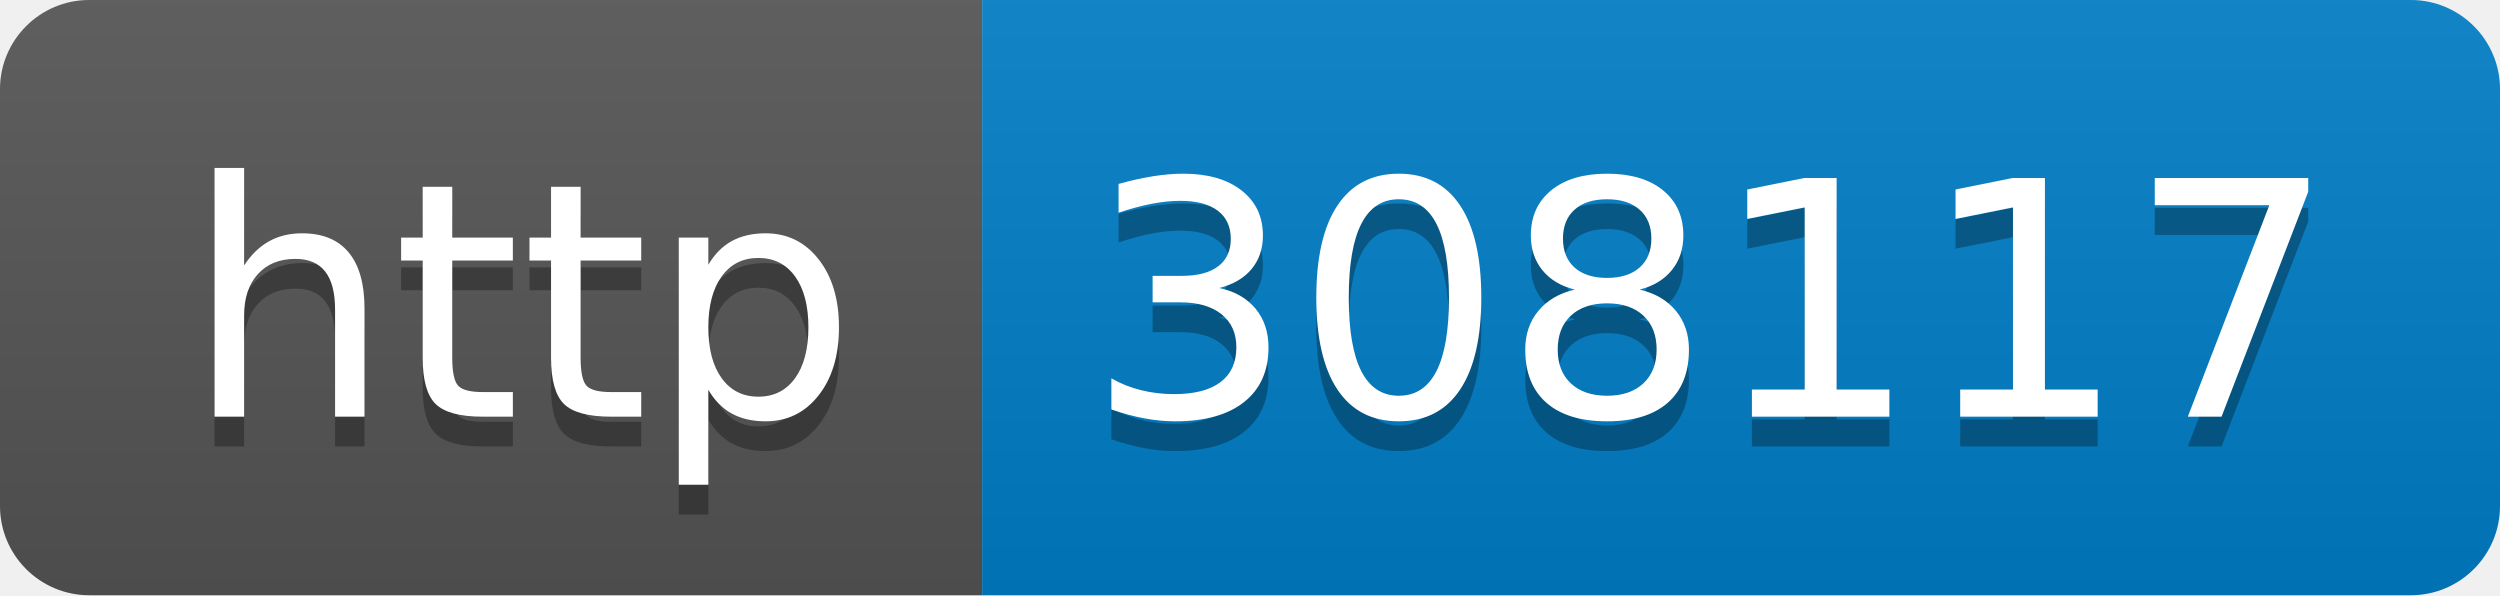
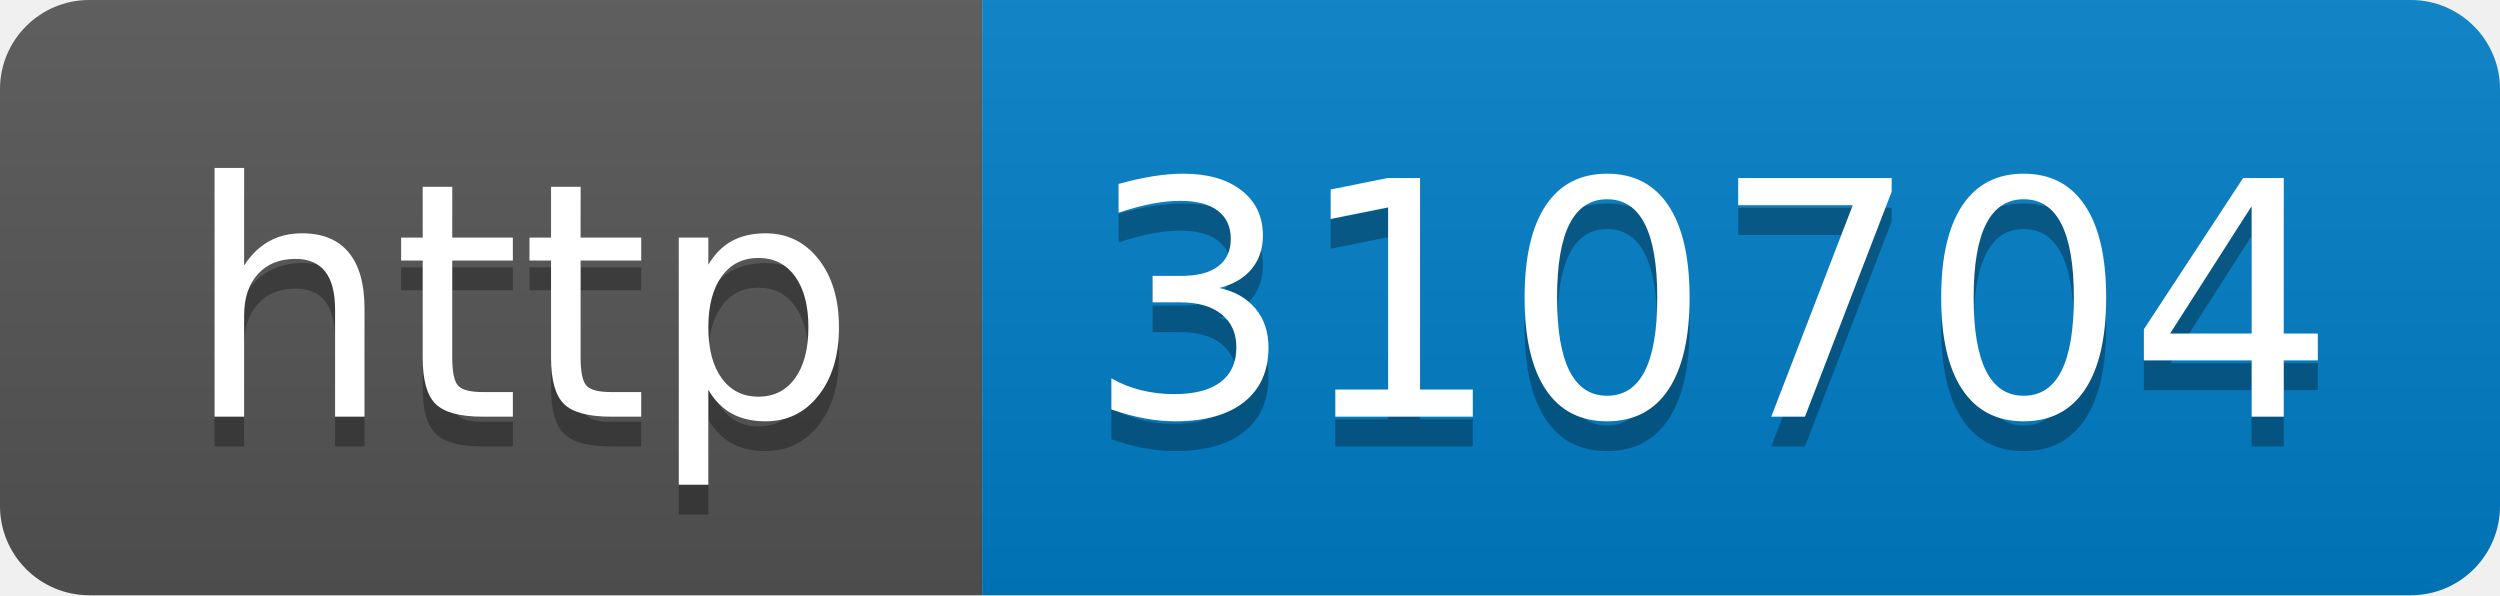
- <svg xmlns="http://www.w3.org/2000/svg" width="84" height="20" role="img" aria-label="http: 308117">
+ <svg xmlns="http://www.w3.org/2000/svg" width="84" height="20" role="img" aria-label="http: 310704">
  <linearGradient id="s" x2="0" y2="100%">
    <stop offset="0" stop-color="#bbb" stop-opacity=".1" />
    <stop offset="1" stop-opacity=".1" />
  </linearGradient>
  <clipPath id="r">
    <rect width="84" height="20" rx="3" fill="#fff" />
  </clipPath>
  <g clip-path="url(#r)">
    <rect width="33" height="20" fill="#555" />
    <rect x="33" width="51" height="20" fill="#007ec6" />
    <rect width="84" height="20" fill="url(#s)" />
  </g>
  <g fill="#fff" text-anchor="middle" font-family="Verdana,Geneva,DejaVu Sans,sans-serif" text-rendering="geometricPrecision" font-size="110">
    <text aria-hidden="true" x="175" y="150" fill="#010101" fill-opacity=".3" transform="scale(.1)" textLength="230">http</text>
    <text x="175" y="140" transform="scale(.1)" fill="#fff" textLength="230">http</text>
-     <text aria-hidden="true" x="575" y="150" fill="#010101" fill-opacity=".3" transform="scale(.1)" textLength="410">308117</text>
-     <text x="575" y="140" transform="scale(.1)" fill="#fff" textLength="410">308117</text>
+     <text aria-hidden="true" x="575" y="150" fill="#010101" fill-opacity=".3" transform="scale(.1)" textLength="410">310704</text>
+     <text x="575" y="140" transform="scale(.1)" fill="#fff" textLength="410">310704</text>
  </g>
</svg>
